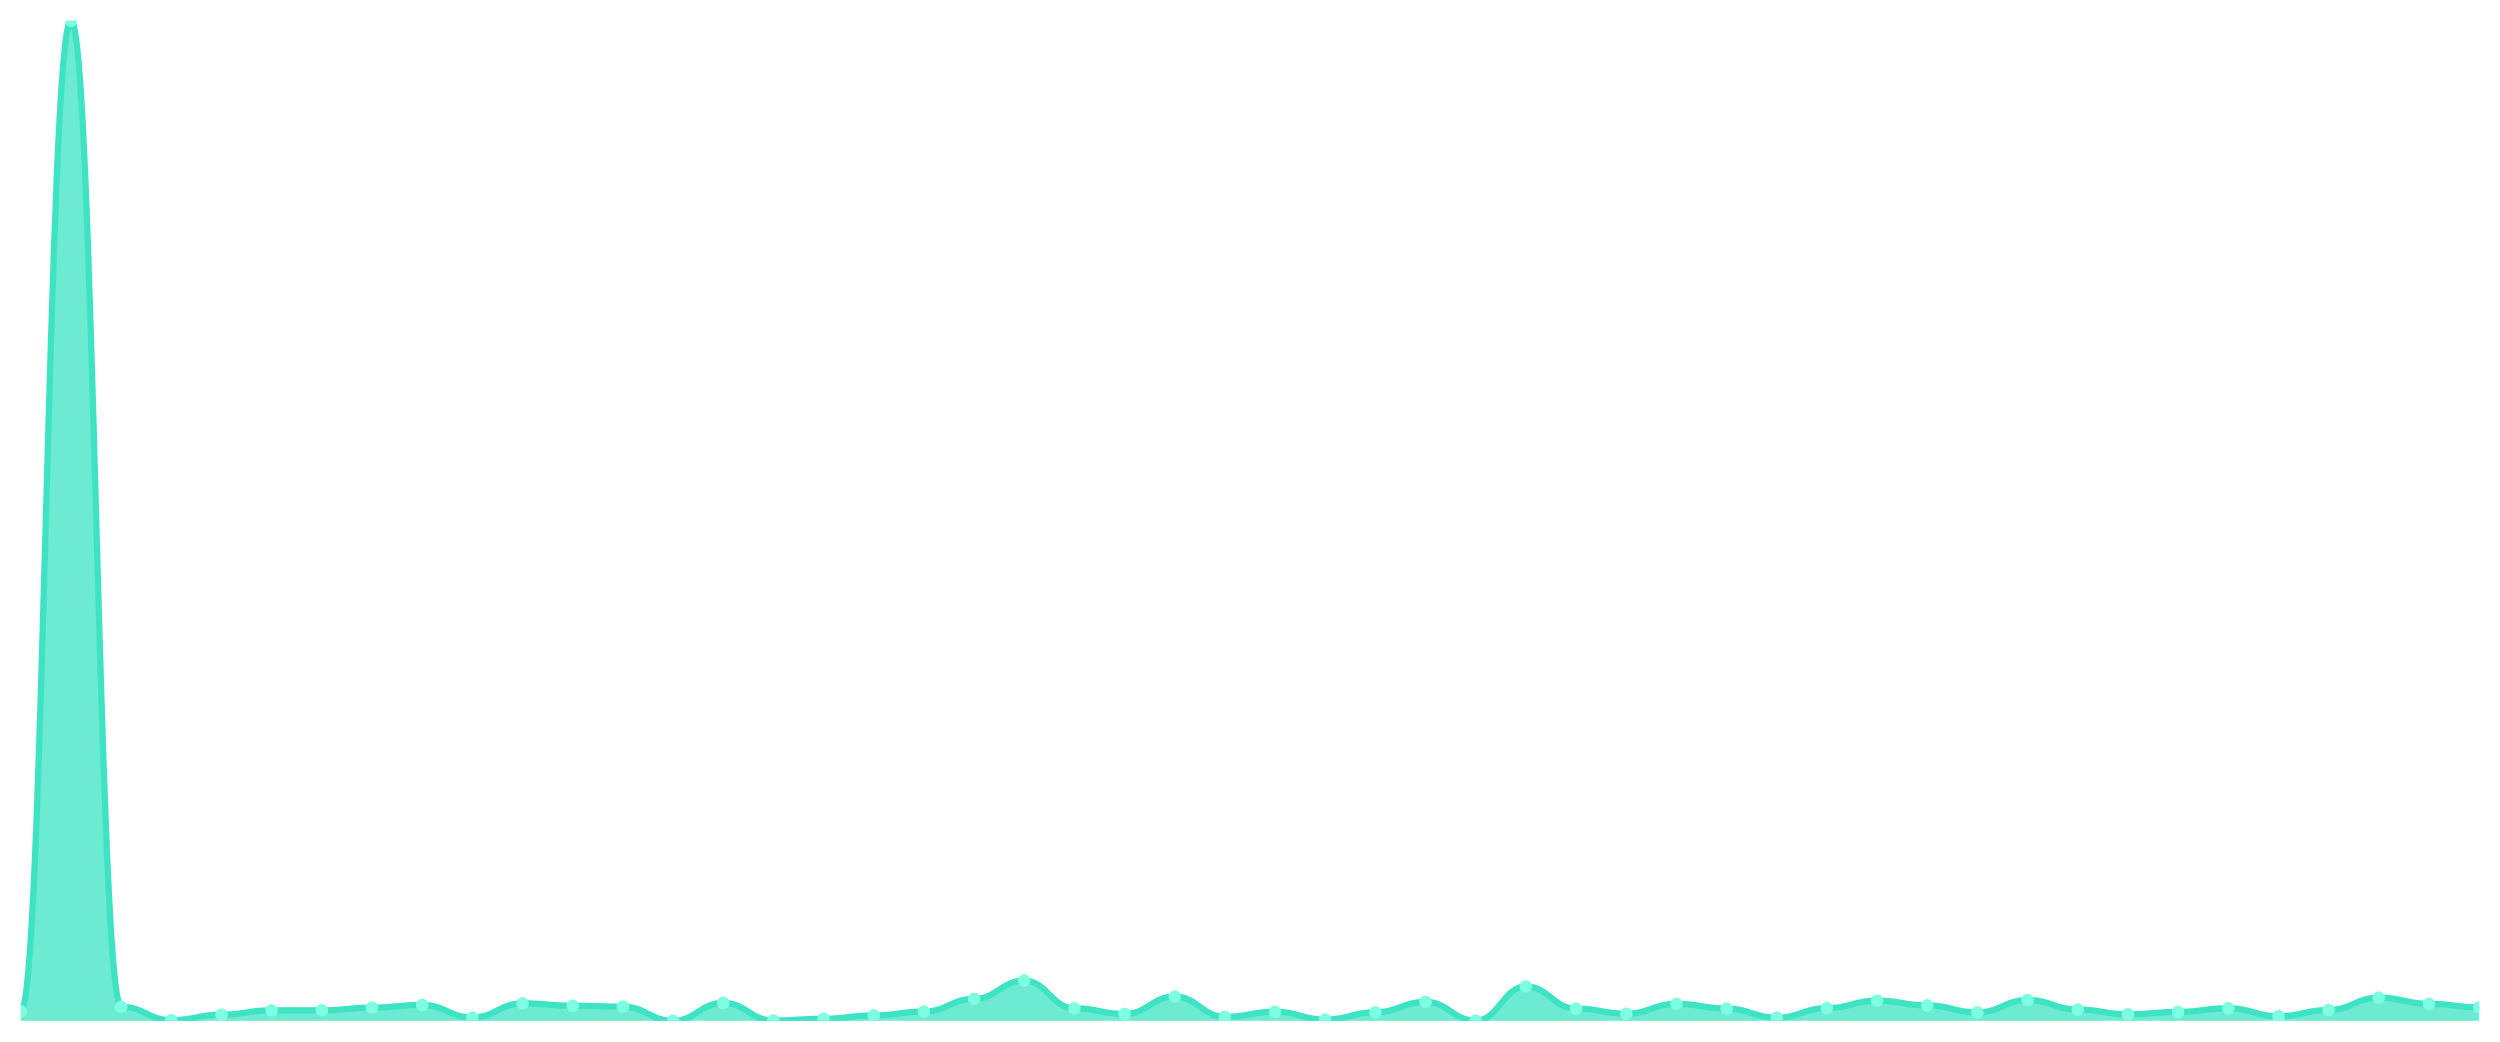
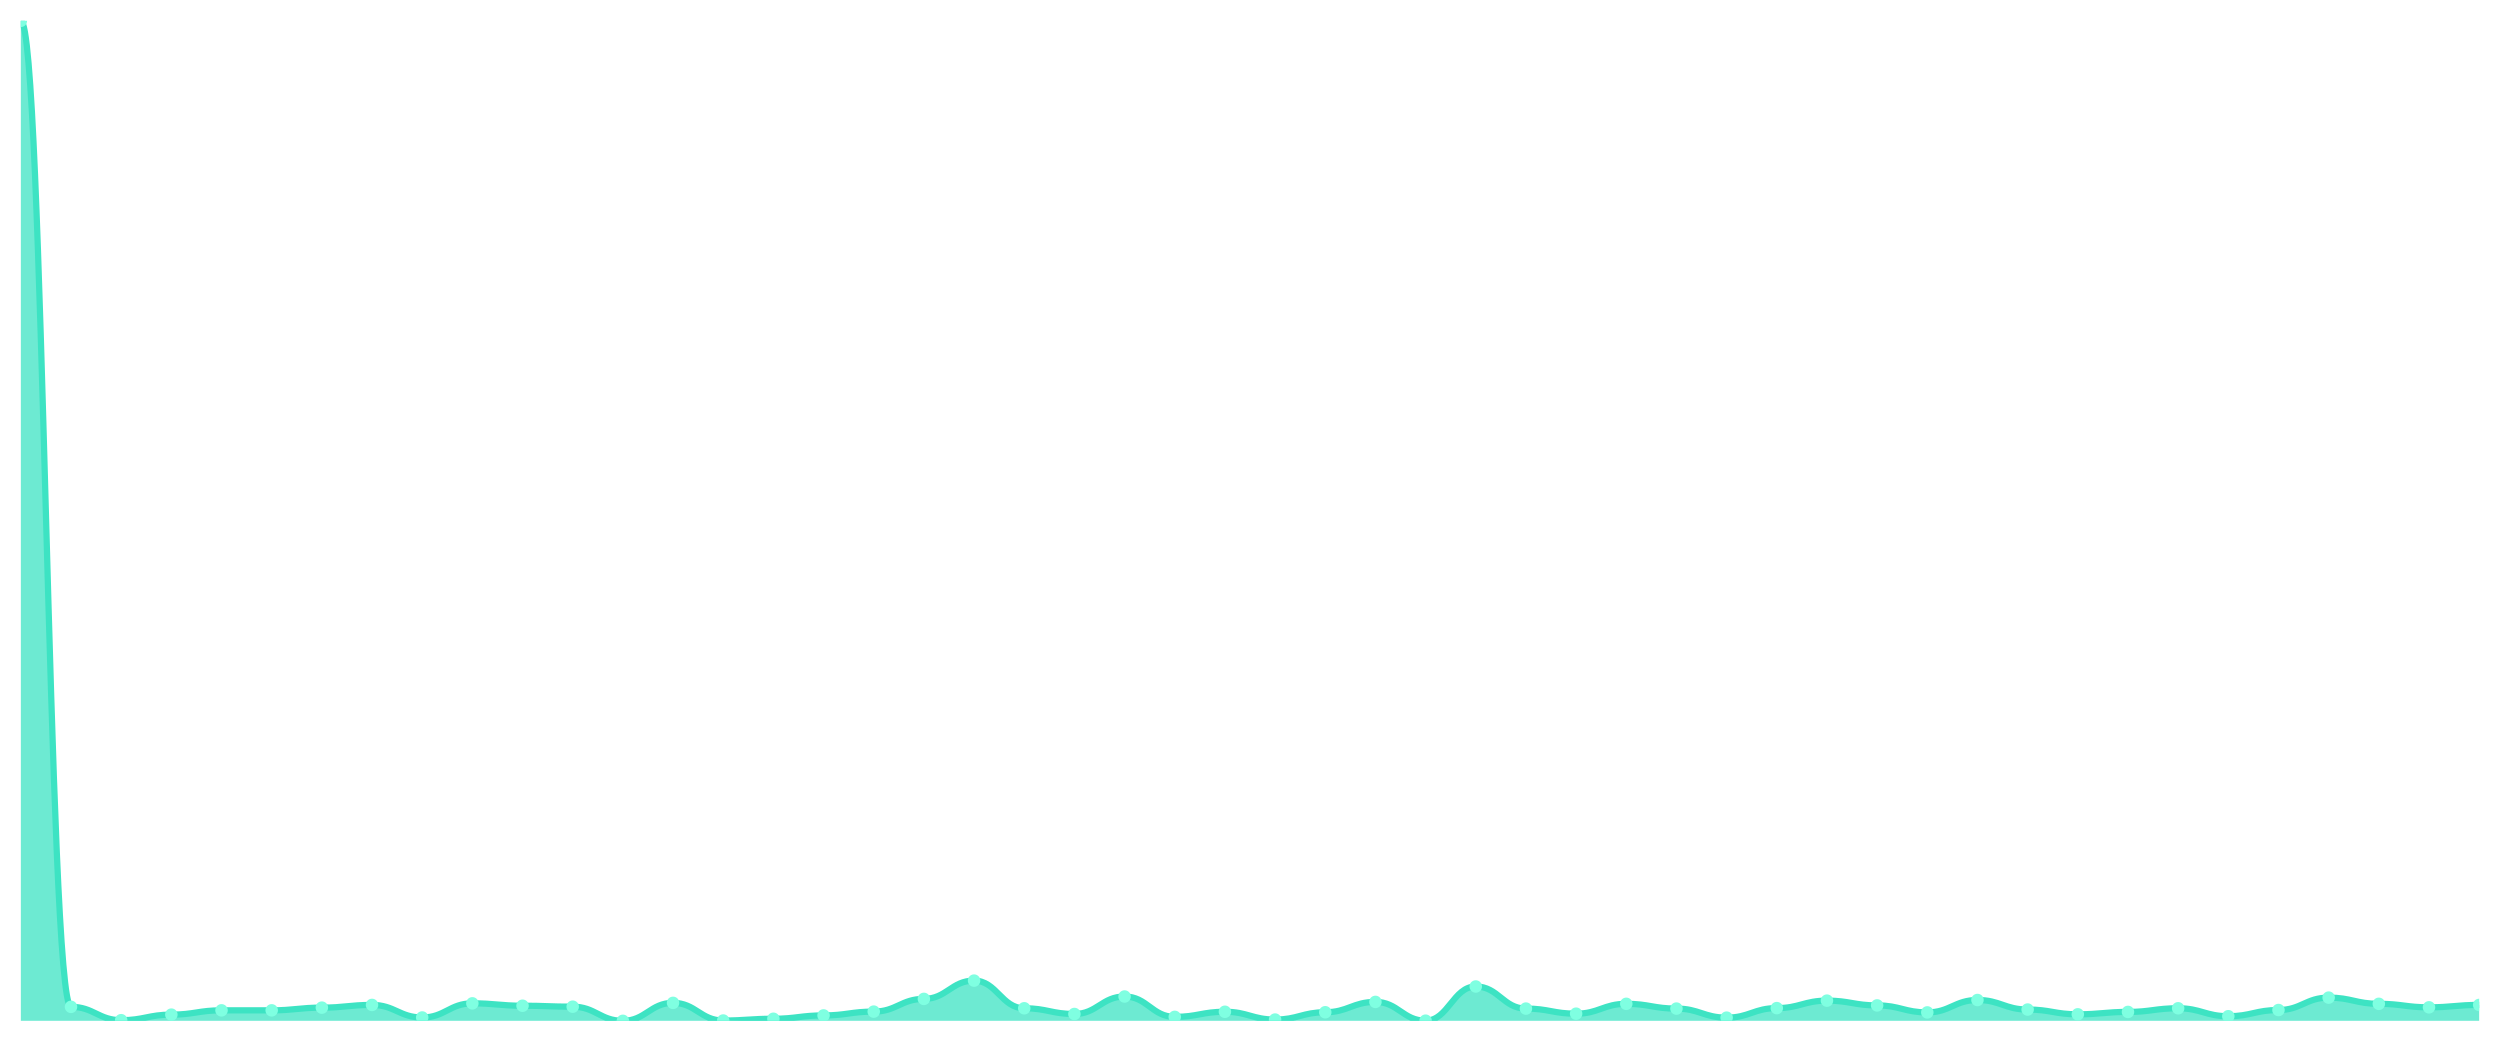
<svg xmlns="http://www.w3.org/2000/svg" viewBox="0 0 1200 500" width="1200" height="500">
  <defs>
    <clipPath id="c">
      <rect x="10" y="10" width="1180" height="480" />
    </clipPath>
  </defs>
  <rect width="1200" height="500" fill="none" />
  <g clip-path="url(#c)">
-     <path d="M 10,490 L 10,485.421 C 20.837,485.421 23.245,10 34.082,10 C 44.918,10 47.327,483.285 58.163,483.285 C 69,483.285 71.408,489.695 82.245,489.695 C 93.082,489.695 95.49,487.024 106.327,487.024 C 117.163,487.024 119.571,484.963 130.408,484.963 C 141.245,484.963 143.653,484.963 154.49,484.963 C 165.327,484.963 167.735,483.666 178.571,483.666 C 189.408,483.666 191.816,482.369 202.653,482.369 C 213.49,482.369 215.898,488.397 226.735,488.397 C 237.571,488.397 239.98,481.606 250.816,481.606 C 261.653,481.606 264.061,482.75 274.898,482.75 C 285.735,482.75 288.143,483.208 298.98,483.208 C 309.816,483.208 312.224,490 323.061,490 C 333.898,490 336.306,481.377 347.143,481.377 C 357.98,481.377 360.388,489.847 371.224,489.847 C 382.061,489.847 384.469,489.008 395.306,489.008 C 406.143,489.008 408.551,487.405 419.388,487.405 C 430.224,487.405 432.633,485.574 443.469,485.574 C 454.306,485.574 456.714,479.469 467.551,479.469 C 478.388,479.469 480.796,470.693 491.633,470.693 C 502.469,470.693 504.878,483.971 515.714,483.971 C 526.551,483.971 528.959,486.719 539.796,486.719 C 550.633,486.719 553.041,478.324 563.878,478.324 C 574.714,478.324 577.122,488.092 587.959,488.092 C 598.796,488.092 601.204,485.65 612.041,485.65 C 622.878,485.65 625.286,489.39 636.122,489.39 C 646.959,489.39 649.367,485.879 660.204,485.879 C 671.041,485.879 673.449,480.919 684.286,480.919 C 695.122,480.919 697.531,489.924 708.367,489.924 C 719.204,489.924 721.612,473.517 732.449,473.517 C 743.286,473.517 745.694,484.124 756.531,484.124 C 767.367,484.124 769.776,486.566 780.612,486.566 C 791.449,486.566 793.857,481.835 804.694,481.835 C 815.531,481.835 817.939,484.124 828.776,484.124 C 839.612,484.124 842.02,488.474 852.857,488.474 C 863.694,488.474 866.102,483.895 876.939,483.895 C 887.776,483.895 890.184,480.308 901.02,480.308 C 911.857,480.308 914.265,482.598 925.102,482.598 C 935.939,482.598 938.347,485.955 949.184,485.955 C 960.02,485.955 962.429,480.003 973.265,480.003 C 984.102,480.003 986.51,484.582 997.347,484.582 C 1008.184,484.582 1010.592,486.871 1021.429,486.871 C 1032.265,486.871 1034.673,485.727 1045.51,485.727 C 1056.347,485.727 1058.755,483.971 1069.592,483.971 C 1080.429,483.971 1082.837,487.787 1093.673,487.787 C 1104.51,487.787 1106.918,484.811 1117.755,484.811 C 1128.592,484.811 1131,478.859 1141.837,478.859 C 1152.673,478.859 1155.082,481.835 1165.918,481.835 C 1176.755,481.835 1179.163,483.514 1190,483.514 L 1190,490 Z" fill="rgba(61,227,195,0.75)" />
-     <path d="M 10,485.421 C 20.837,485.421 23.245,10 34.082,10 C 44.918,10 47.327,483.285 58.163,483.285 C 69,483.285 71.408,489.695 82.245,489.695 C 93.082,489.695 95.49,487.024 106.327,487.024 C 117.163,487.024 119.571,484.963 130.408,484.963 C 141.245,484.963 143.653,484.963 154.49,484.963 C 165.327,484.963 167.735,483.666 178.571,483.666 C 189.408,483.666 191.816,482.369 202.653,482.369 C 213.49,482.369 215.898,488.397 226.735,488.397 C 237.571,488.397 239.98,481.606 250.816,481.606 C 261.653,481.606 264.061,482.75 274.898,482.75 C 285.735,482.75 288.143,483.208 298.98,483.208 C 309.816,483.208 312.224,490 323.061,490 C 333.898,490 336.306,481.377 347.143,481.377 C 357.98,481.377 360.388,489.847 371.224,489.847 C 382.061,489.847 384.469,489.008 395.306,489.008 C 406.143,489.008 408.551,487.405 419.388,487.405 C 430.224,487.405 432.633,485.574 443.469,485.574 C 454.306,485.574 456.714,479.469 467.551,479.469 C 478.388,479.469 480.796,470.693 491.633,470.693 C 502.469,470.693 504.878,483.971 515.714,483.971 C 526.551,483.971 528.959,486.719 539.796,486.719 C 550.633,486.719 553.041,478.324 563.878,478.324 C 574.714,478.324 577.122,488.092 587.959,488.092 C 598.796,488.092 601.204,485.65 612.041,485.65 C 622.878,485.65 625.286,489.39 636.122,489.39 C 646.959,489.39 649.367,485.879 660.204,485.879 C 671.041,485.879 673.449,480.919 684.286,480.919 C 695.122,480.919 697.531,489.924 708.367,489.924 C 719.204,489.924 721.612,473.517 732.449,473.517 C 743.286,473.517 745.694,484.124 756.531,484.124 C 767.367,484.124 769.776,486.566 780.612,486.566 C 791.449,486.566 793.857,481.835 804.694,481.835 C 815.531,481.835 817.939,484.124 828.776,484.124 C 839.612,484.124 842.02,488.474 852.857,488.474 C 863.694,488.474 866.102,483.895 876.939,483.895 C 887.776,483.895 890.184,480.308 901.02,480.308 C 911.857,480.308 914.265,482.598 925.102,482.598 C 935.939,482.598 938.347,485.955 949.184,485.955 C 960.02,485.955 962.429,480.003 973.265,480.003 C 984.102,480.003 986.51,484.582 997.347,484.582 C 1008.184,484.582 1010.592,486.871 1021.429,486.871 C 1032.265,486.871 1034.673,485.727 1045.51,485.727 C 1056.347,485.727 1058.755,483.971 1069.592,483.971 C 1080.429,483.971 1082.837,487.787 1093.673,487.787 C 1104.51,487.787 1106.918,484.811 1117.755,484.811 C 1128.592,484.811 1131,478.859 1141.837,478.859 C 1152.673,478.859 1155.082,481.835 1165.918,481.835 C 1176.755,481.835 1179.163,483.514 1190,483.514" fill="none" stroke="#3de3c3" stroke-width="3" stroke-linecap="round" stroke-linejoin="round" />
-     <circle cx="10" cy="485.421" r="3" fill="#7fffe1" />
-     <circle cx="34.082" cy="10" r="3" fill="#7fffe1" />
-     <circle cx="58.163" cy="483.285" r="3" fill="#7fffe1" />
-     <circle cx="82.245" cy="489.695" r="3" fill="#7fffe1" />
-     <circle cx="106.327" cy="487.024" r="3" fill="#7fffe1" />
+     <path d="M 10,490 L 10,10 C 20.837,10 23.245,483.285 34.082,483.285 C 44.918,483.285 47.327,489.695 58.163,489.695 C 69,489.695 71.408,487.024 82.245,487.024 C 93.082,487.024 95.49,484.963 106.327,484.963 C 117.163,484.963 119.571,484.963 130.408,484.963 C 141.245,484.963 143.653,483.666 154.49,483.666 C 165.327,483.666 167.735,482.369 178.571,482.369 C 189.408,482.369 191.816,488.397 202.653,488.397 C 213.49,488.397 215.898,481.606 226.735,481.606 C 237.571,481.606 239.98,482.75 250.816,482.75 C 261.653,482.75 264.061,483.208 274.898,483.208 C 285.735,483.208 288.143,490 298.98,490 C 309.816,490 312.224,481.377 323.061,481.377 C 333.898,481.377 336.306,489.847 347.143,489.847 C 357.98,489.847 360.388,489.008 371.224,489.008 C 382.061,489.008 384.469,487.405 395.306,487.405 C 406.143,487.405 408.551,485.574 419.388,485.574 C 430.224,485.574 432.633,479.469 443.469,479.469 C 454.306,479.469 456.714,470.693 467.551,470.693 C 478.388,470.693 480.796,483.971 491.633,483.971 C 502.469,483.971 504.878,486.719 515.714,486.719 C 526.551,486.719 528.959,478.324 539.796,478.324 C 550.633,478.324 553.041,488.092 563.878,488.092 C 574.714,488.092 577.122,485.65 587.959,485.65 C 598.796,485.65 601.204,489.39 612.041,489.39 C 622.878,489.39 625.286,485.879 636.122,485.879 C 646.959,485.879 649.367,480.919 660.204,480.919 C 671.041,480.919 673.449,489.924 684.286,489.924 C 695.122,489.924 697.531,473.517 708.367,473.517 C 719.204,473.517 721.612,484.124 732.449,484.124 C 743.286,484.124 745.694,486.566 756.531,486.566 C 767.367,486.566 769.776,481.835 780.612,481.835 C 791.449,481.835 793.857,484.124 804.694,484.124 C 815.531,484.124 817.939,488.474 828.776,488.474 C 839.612,488.474 842.02,483.895 852.857,483.895 C 863.694,483.895 866.102,480.308 876.939,480.308 C 887.776,480.308 890.184,482.598 901.02,482.598 C 911.857,482.598 914.265,485.955 925.102,485.955 C 935.939,485.955 938.347,480.003 949.184,480.003 C 960.02,480.003 962.429,484.582 973.265,484.582 C 984.102,484.582 986.51,486.871 997.347,486.871 C 1008.184,486.871 1010.592,485.727 1021.429,485.727 C 1032.265,485.727 1034.673,483.971 1045.51,483.971 C 1056.347,483.971 1058.755,487.787 1069.592,487.787 C 1080.429,487.787 1082.837,484.811 1093.673,484.811 C 1104.51,484.811 1106.918,478.859 1117.755,478.859 C 1128.592,478.859 1131,481.835 1141.837,481.835 C 1152.673,481.835 1155.082,483.514 1165.918,483.514 C 1176.755,483.514 1179.163,482.369 1190,482.369 L 1190,490 Z" fill="rgba(61,227,195,0.75)" />
+     <path d="M 10,10 C 20.837,10 23.245,483.285 34.082,483.285 C 44.918,483.285 47.327,489.695 58.163,489.695 C 69,489.695 71.408,487.024 82.245,487.024 C 93.082,487.024 95.49,484.963 106.327,484.963 C 117.163,484.963 119.571,484.963 130.408,484.963 C 141.245,484.963 143.653,483.666 154.49,483.666 C 165.327,483.666 167.735,482.369 178.571,482.369 C 189.408,482.369 191.816,488.397 202.653,488.397 C 213.49,488.397 215.898,481.606 226.735,481.606 C 237.571,481.606 239.98,482.75 250.816,482.75 C 261.653,482.75 264.061,483.208 274.898,483.208 C 285.735,483.208 288.143,490 298.98,490 C 309.816,490 312.224,481.377 323.061,481.377 C 333.898,481.377 336.306,489.847 347.143,489.847 C 357.98,489.847 360.388,489.008 371.224,489.008 C 382.061,489.008 384.469,487.405 395.306,487.405 C 406.143,487.405 408.551,485.574 419.388,485.574 C 430.224,485.574 432.633,479.469 443.469,479.469 C 454.306,479.469 456.714,470.693 467.551,470.693 C 478.388,470.693 480.796,483.971 491.633,483.971 C 502.469,483.971 504.878,486.719 515.714,486.719 C 526.551,486.719 528.959,478.324 539.796,478.324 C 550.633,478.324 553.041,488.092 563.878,488.092 C 574.714,488.092 577.122,485.65 587.959,485.65 C 598.796,485.65 601.204,489.39 612.041,489.39 C 622.878,489.39 625.286,485.879 636.122,485.879 C 646.959,485.879 649.367,480.919 660.204,480.919 C 671.041,480.919 673.449,489.924 684.286,489.924 C 695.122,489.924 697.531,473.517 708.367,473.517 C 719.204,473.517 721.612,484.124 732.449,484.124 C 743.286,484.124 745.694,486.566 756.531,486.566 C 767.367,486.566 769.776,481.835 780.612,481.835 C 791.449,481.835 793.857,484.124 804.694,484.124 C 815.531,484.124 817.939,488.474 828.776,488.474 C 839.612,488.474 842.02,483.895 852.857,483.895 C 863.694,483.895 866.102,480.308 876.939,480.308 C 887.776,480.308 890.184,482.598 901.02,482.598 C 911.857,482.598 914.265,485.955 925.102,485.955 C 935.939,485.955 938.347,480.003 949.184,480.003 C 960.02,480.003 962.429,484.582 973.265,484.582 C 984.102,484.582 986.51,486.871 997.347,486.871 C 1008.184,486.871 1010.592,485.727 1021.429,485.727 C 1032.265,485.727 1034.673,483.971 1045.51,483.971 C 1056.347,483.971 1058.755,487.787 1069.592,487.787 C 1080.429,487.787 1082.837,484.811 1093.673,484.811 C 1104.51,484.811 1106.918,478.859 1117.755,478.859 C 1128.592,478.859 1131,481.835 1141.837,481.835 C 1152.673,481.835 1155.082,483.514 1165.918,483.514 C 1176.755,483.514 1179.163,482.369 1190,482.369" fill="none" stroke="#3de3c3" stroke-width="3" stroke-linecap="round" stroke-linejoin="round" />
+     <circle cx="10" cy="10" r="3" fill="#7fffe1" />
+     <circle cx="34.082" cy="483.285" r="3" fill="#7fffe1" />
+     <circle cx="58.163" cy="489.695" r="3" fill="#7fffe1" />
+     <circle cx="82.245" cy="487.024" r="3" fill="#7fffe1" />
+     <circle cx="106.327" cy="484.963" r="3" fill="#7fffe1" />
    <circle cx="130.408" cy="484.963" r="3" fill="#7fffe1" />
-     <circle cx="154.49" cy="484.963" r="3" fill="#7fffe1" />
-     <circle cx="178.571" cy="483.666" r="3" fill="#7fffe1" />
-     <circle cx="202.653" cy="482.369" r="3" fill="#7fffe1" />
-     <circle cx="226.735" cy="488.397" r="3" fill="#7fffe1" />
-     <circle cx="250.816" cy="481.606" r="3" fill="#7fffe1" />
-     <circle cx="274.898" cy="482.75" r="3" fill="#7fffe1" />
-     <circle cx="298.98" cy="483.208" r="3" fill="#7fffe1" />
-     <circle cx="323.061" cy="490" r="3" fill="#7fffe1" />
-     <circle cx="347.143" cy="481.377" r="3" fill="#7fffe1" />
-     <circle cx="371.224" cy="489.847" r="3" fill="#7fffe1" />
-     <circle cx="395.306" cy="489.008" r="3" fill="#7fffe1" />
-     <circle cx="419.388" cy="487.405" r="3" fill="#7fffe1" />
-     <circle cx="443.469" cy="485.574" r="3" fill="#7fffe1" />
-     <circle cx="467.551" cy="479.469" r="3" fill="#7fffe1" />
-     <circle cx="491.633" cy="470.693" r="3" fill="#7fffe1" />
-     <circle cx="515.714" cy="483.971" r="3" fill="#7fffe1" />
-     <circle cx="539.796" cy="486.719" r="3" fill="#7fffe1" />
-     <circle cx="563.878" cy="478.324" r="3" fill="#7fffe1" />
-     <circle cx="587.959" cy="488.092" r="3" fill="#7fffe1" />
-     <circle cx="612.041" cy="485.65" r="3" fill="#7fffe1" />
-     <circle cx="636.122" cy="489.39" r="3" fill="#7fffe1" />
-     <circle cx="660.204" cy="485.879" r="3" fill="#7fffe1" />
-     <circle cx="684.286" cy="480.919" r="3" fill="#7fffe1" />
-     <circle cx="708.367" cy="489.924" r="3" fill="#7fffe1" />
-     <circle cx="732.449" cy="473.517" r="3" fill="#7fffe1" />
-     <circle cx="756.531" cy="484.124" r="3" fill="#7fffe1" />
-     <circle cx="780.612" cy="486.566" r="3" fill="#7fffe1" />
-     <circle cx="804.694" cy="481.835" r="3" fill="#7fffe1" />
-     <circle cx="828.776" cy="484.124" r="3" fill="#7fffe1" />
-     <circle cx="852.857" cy="488.474" r="3" fill="#7fffe1" />
-     <circle cx="876.939" cy="483.895" r="3" fill="#7fffe1" />
-     <circle cx="901.02" cy="480.308" r="3" fill="#7fffe1" />
-     <circle cx="925.102" cy="482.598" r="3" fill="#7fffe1" />
-     <circle cx="949.184" cy="485.955" r="3" fill="#7fffe1" />
-     <circle cx="973.265" cy="480.003" r="3" fill="#7fffe1" />
-     <circle cx="997.347" cy="484.582" r="3" fill="#7fffe1" />
-     <circle cx="1021.429" cy="486.871" r="3" fill="#7fffe1" />
-     <circle cx="1045.51" cy="485.727" r="3" fill="#7fffe1" />
-     <circle cx="1069.592" cy="483.971" r="3" fill="#7fffe1" />
-     <circle cx="1093.673" cy="487.787" r="3" fill="#7fffe1" />
-     <circle cx="1117.755" cy="484.811" r="3" fill="#7fffe1" />
-     <circle cx="1141.837" cy="478.859" r="3" fill="#7fffe1" />
-     <circle cx="1165.918" cy="481.835" r="3" fill="#7fffe1" />
-     <circle cx="1190" cy="483.514" r="3" fill="#7fffe1" />
+     <circle cx="154.49" cy="483.666" r="3" fill="#7fffe1" />
+     <circle cx="178.571" cy="482.369" r="3" fill="#7fffe1" />
+     <circle cx="202.653" cy="488.397" r="3" fill="#7fffe1" />
+     <circle cx="226.735" cy="481.606" r="3" fill="#7fffe1" />
+     <circle cx="250.816" cy="482.75" r="3" fill="#7fffe1" />
+     <circle cx="274.898" cy="483.208" r="3" fill="#7fffe1" />
+     <circle cx="298.98" cy="490" r="3" fill="#7fffe1" />
+     <circle cx="323.061" cy="481.377" r="3" fill="#7fffe1" />
+     <circle cx="347.143" cy="489.847" r="3" fill="#7fffe1" />
+     <circle cx="371.224" cy="489.008" r="3" fill="#7fffe1" />
+     <circle cx="395.306" cy="487.405" r="3" fill="#7fffe1" />
+     <circle cx="419.388" cy="485.574" r="3" fill="#7fffe1" />
+     <circle cx="443.469" cy="479.469" r="3" fill="#7fffe1" />
+     <circle cx="467.551" cy="470.693" r="3" fill="#7fffe1" />
+     <circle cx="491.633" cy="483.971" r="3" fill="#7fffe1" />
+     <circle cx="515.714" cy="486.719" r="3" fill="#7fffe1" />
+     <circle cx="539.796" cy="478.324" r="3" fill="#7fffe1" />
+     <circle cx="563.878" cy="488.092" r="3" fill="#7fffe1" />
+     <circle cx="587.959" cy="485.65" r="3" fill="#7fffe1" />
+     <circle cx="612.041" cy="489.39" r="3" fill="#7fffe1" />
+     <circle cx="636.122" cy="485.879" r="3" fill="#7fffe1" />
+     <circle cx="660.204" cy="480.919" r="3" fill="#7fffe1" />
+     <circle cx="684.286" cy="489.924" r="3" fill="#7fffe1" />
+     <circle cx="708.367" cy="473.517" r="3" fill="#7fffe1" />
+     <circle cx="732.449" cy="484.124" r="3" fill="#7fffe1" />
+     <circle cx="756.531" cy="486.566" r="3" fill="#7fffe1" />
+     <circle cx="780.612" cy="481.835" r="3" fill="#7fffe1" />
+     <circle cx="804.694" cy="484.124" r="3" fill="#7fffe1" />
+     <circle cx="828.776" cy="488.474" r="3" fill="#7fffe1" />
+     <circle cx="852.857" cy="483.895" r="3" fill="#7fffe1" />
+     <circle cx="876.939" cy="480.308" r="3" fill="#7fffe1" />
+     <circle cx="901.02" cy="482.598" r="3" fill="#7fffe1" />
+     <circle cx="925.102" cy="485.955" r="3" fill="#7fffe1" />
+     <circle cx="949.184" cy="480.003" r="3" fill="#7fffe1" />
+     <circle cx="973.265" cy="484.582" r="3" fill="#7fffe1" />
+     <circle cx="997.347" cy="486.871" r="3" fill="#7fffe1" />
+     <circle cx="1021.429" cy="485.727" r="3" fill="#7fffe1" />
+     <circle cx="1045.51" cy="483.971" r="3" fill="#7fffe1" />
+     <circle cx="1069.592" cy="487.787" r="3" fill="#7fffe1" />
+     <circle cx="1093.673" cy="484.811" r="3" fill="#7fffe1" />
+     <circle cx="1117.755" cy="478.859" r="3" fill="#7fffe1" />
+     <circle cx="1141.837" cy="481.835" r="3" fill="#7fffe1" />
+     <circle cx="1165.918" cy="483.514" r="3" fill="#7fffe1" />
+     <circle cx="1190" cy="482.369" r="3" fill="#7fffe1" />
  </g>
</svg>
